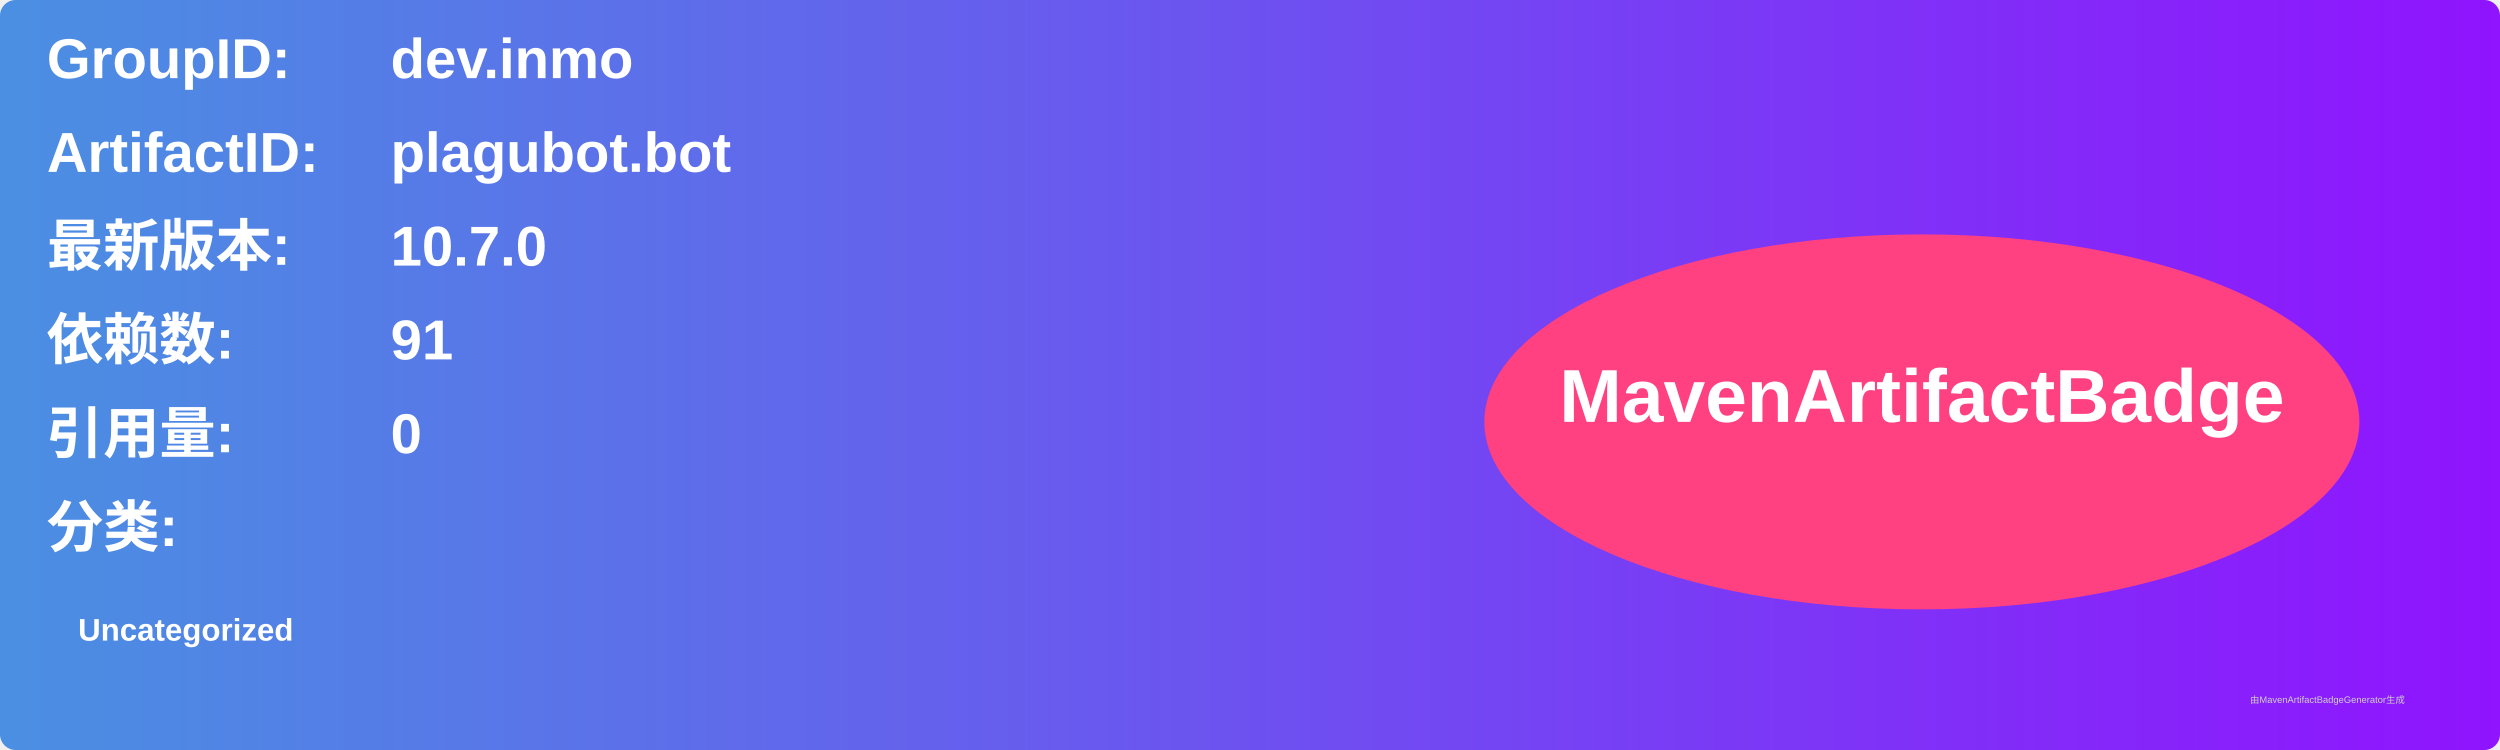
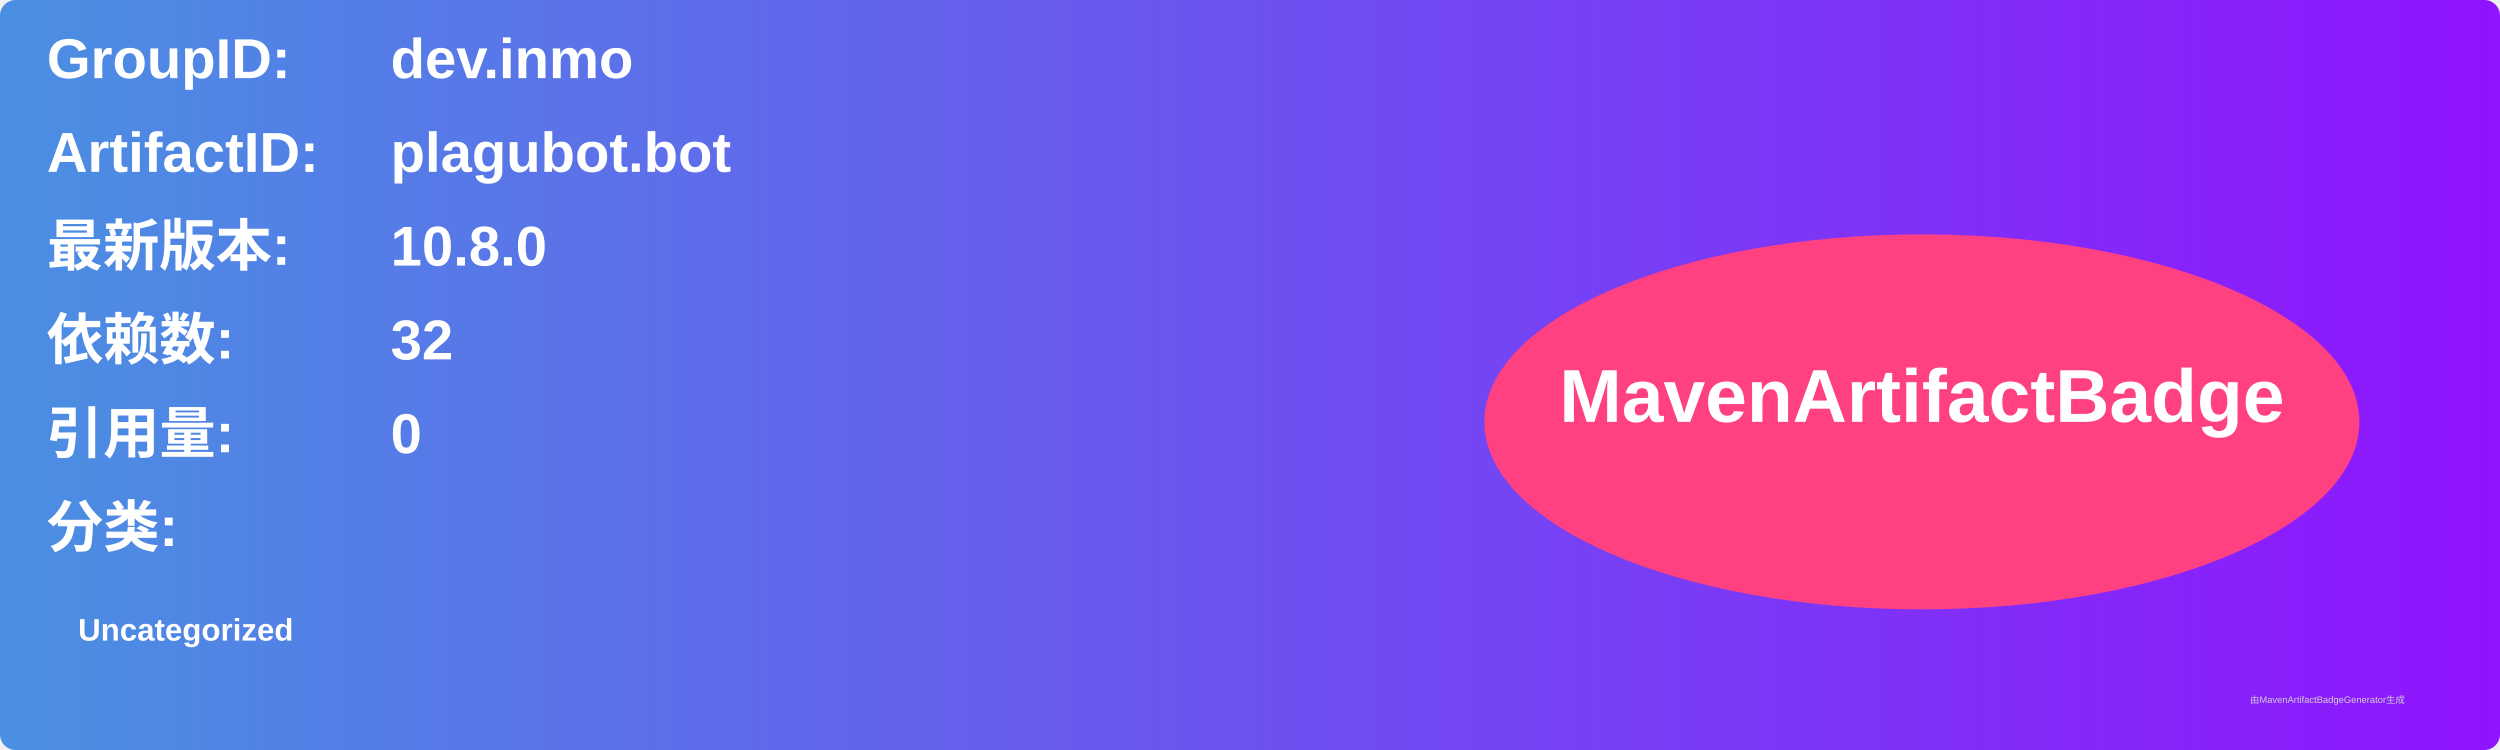
<svg xmlns="http://www.w3.org/2000/svg" width="800" height="240" viewBox="0 0 800 240">
  <linearGradient id="grad" x1="0%" y1="0%" x2="100%" y2="0%">
    <stop offset="0%" stop-color="#4a90e2" />
    <stop offset="100%" stop-color="#9013fe" />
  </linearGradient>
  <rect width="100%" height="100%" rx="5" ry="5" fill="url(#grad)" />
  <g transform="translate(15, 15)">
    <text x="0" y="10" font-family="Arial" font-size="18" fill="white" font-weight="bold" width="260">GroupID:</text>
    <text x="110" y="10" font-family="Arial" font-size="18" fill="white" font-weight="bold" width="460">dev.inmo</text>
    <text x="0" y="40" font-family="Arial" font-size="18" fill="white" font-weight="bold" width="260">ArtifactID:</text>
    <text x="110" y="40" font-family="Arial" font-size="18" fill="white" font-weight="bold" width="460">plagubot.bot</text>
    <text x="0" y="70" font-family="Arial" font-size="18" fill="white" font-weight="bold">最新版本:</text>
    <text x="110" y="70" font-family="Arial" font-size="18" fill="white" font-weight="bold">
-       <tspan font-weight="bold">10.7.0</tspan>
+       <tspan font-weight="bold">10.8.0</tspan>
    </text>
    <text x="0" y="100" font-family="Arial" font-size="18" fill="white" font-weight="bold">依赖数: </text>
    <text x="110" y="100" font-family="Arial" font-size="18" fill="white">
-       <tspan font-weight="bold">91</tspan>
+       <tspan font-weight="bold">32</tspan>
    </text>
    <text x="0" y="130" font-family="Arial" font-size="18" fill="white" font-weight="bold">引用量: </text>
    <text x="110" y="130" font-family="Arial" font-size="18" fill="white">
      <tspan font-weight="bold">0</tspan>
    </text>
    <text x="0" y="160" font-family="Arial" font-size="18" fill="white" font-weight="bold">分类:</text>
    <text x="10" y="190" font-family="Arial" font-size="10" fill="white">
      <tspan font-weight="bold">Uncategorized</tspan>
    </text>
    <ellipse cx="600" cy="120" rx="140" ry="60" fill="#ff4081" />
    <text x="600" y="120" text-anchor="middle" font-family="Arial" font-size="24" fill="white" font-weight="bold">MavenArtifactBadge</text>
  </g>
  <text x="720" y="225" font-family="Arial" font-size="3" fill="#d0d0d0">由MavenArtifactBadgeGenerator生成</text>
</svg>
